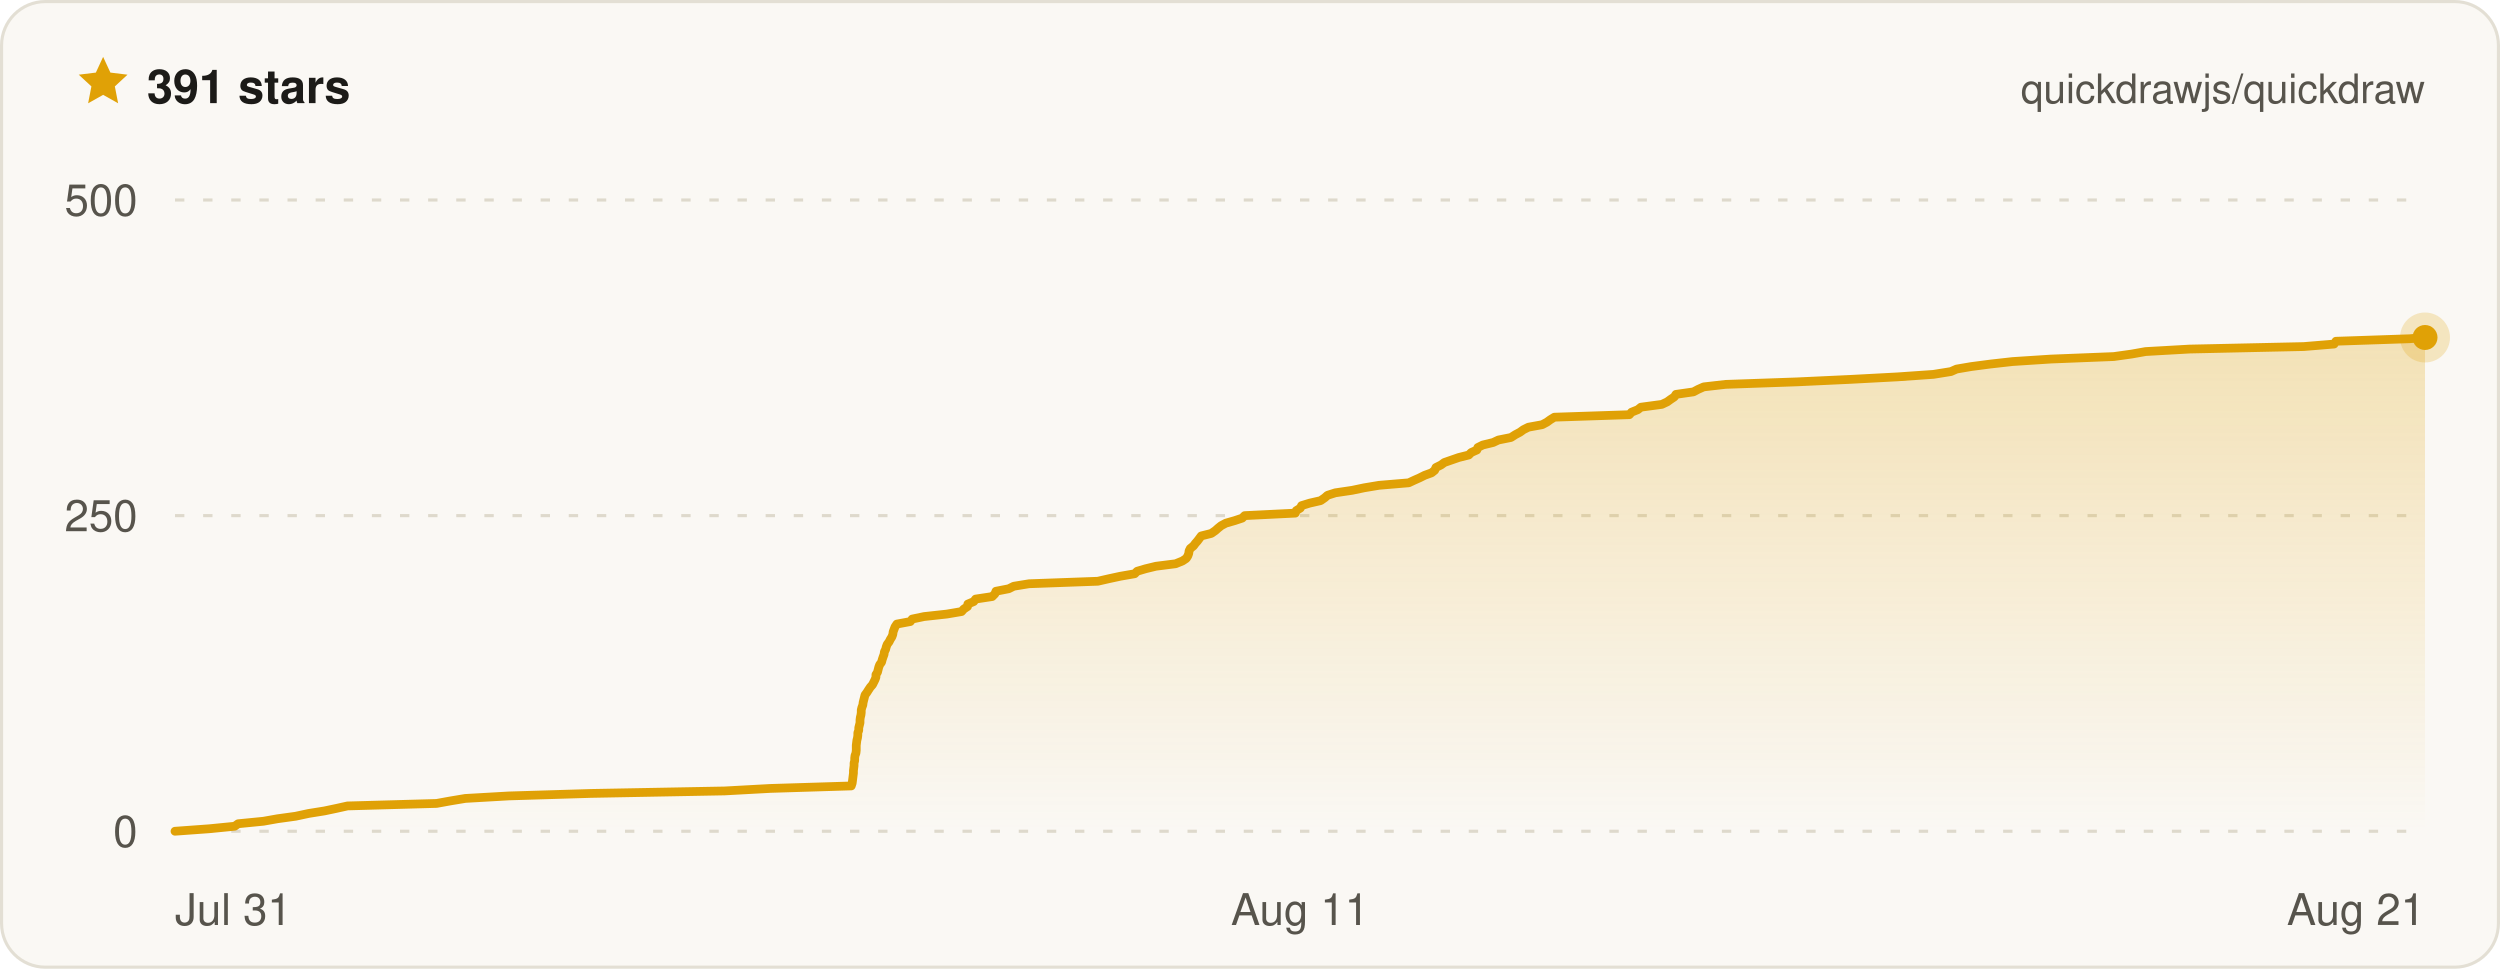
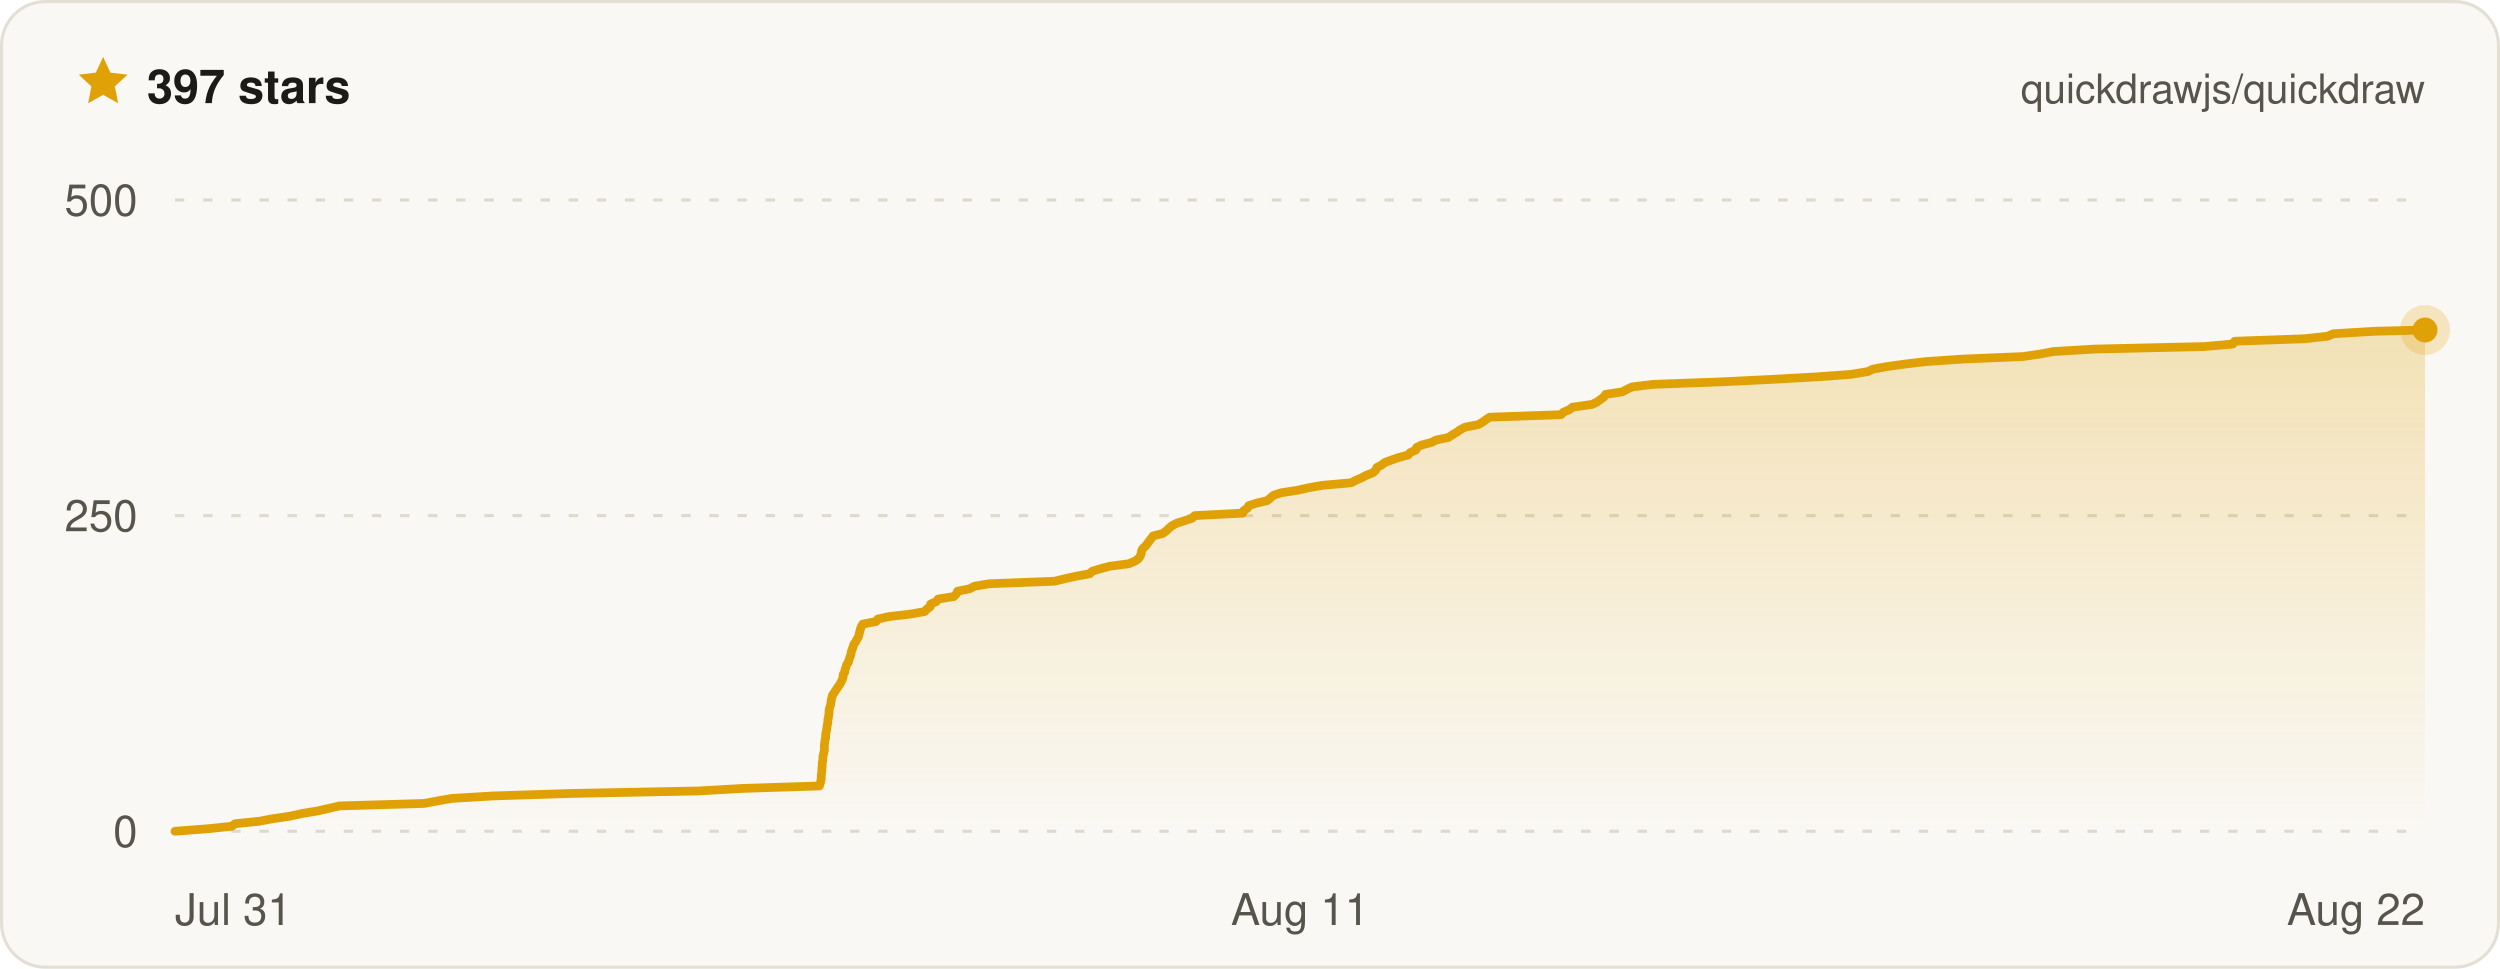
- <svg xmlns="http://www.w3.org/2000/svg" width="800" height="310" viewBox="0 0 800 310" font-family="ui-sans-serif, -apple-system, BlinkMacSystemFont, Segoe UI, Helvetica, Arial, sans-serif" role="img" aria-label="Quickdraw star history on GitHub — 391 stars">
+ <svg xmlns="http://www.w3.org/2000/svg" width="800" height="310" viewBox="0 0 800 310" font-family="ui-sans-serif, -apple-system, BlinkMacSystemFont, Segoe UI, Helvetica, Arial, sans-serif" role="img" aria-label="Quickdraw star history on GitHub — 397 stars">
  <defs>
    <linearGradient id="qd-star-fill" x1="0" y1="0" x2="0" y2="1">
      <stop offset="0%" stop-color="rgba(224, 161, 6, 0.26)" />
      <stop offset="100%" stop-color="rgba(224, 161, 6, 0)" />
    </linearGradient>
  </defs>
  <rect x="0.5" y="0.5" width="799" height="309" rx="14" fill="#faf8f4" stroke="#e3dfd4" />
  <g transform="translate(24 17) scale(0.75)">
    <path d="M12 1.6l3.1 6.7 7.3.9-5.4 5 1.4 7.2L12 17.8l-6.4 3.6L7 14.2 1.6 9.2l7.3-.9L12 1.6z" fill="#e0a106" />
  </g>
-   <text x="47" y="33" fill="#1c1b18" font-size="15" font-weight="700">391 stars</text>
+   <text x="47" y="33" fill="#1c1b18" font-size="15" font-weight="700">397 stars</text>
  <text x="776" y="33" fill="#57544c" font-size="13" text-anchor="end">quickdrawjs/quickdraw</text>
  <line x1="56" x2="776" y1="266" y2="266" stroke="#ded9cc" stroke-width="1" stroke-dasharray="3 6" />
  <line x1="56" x2="776" y1="165" y2="165" stroke="#ded9cc" stroke-width="1" stroke-dasharray="3 6" />
  <line x1="56" x2="776" y1="64" y2="64" stroke="#ded9cc" stroke-width="1" stroke-dasharray="3 6" />
-   <path d="M56 266 L67 265.2 L75.1 264.4 L76.2 263.6 L84.3 262.8 L88.8 262 L94.6 261.2 L98.8 260.3 L103.8 259.5 L107.6 258.7 L111.2 257.9 L139.7 257.1 L144.1 256.3 L148.9 255.5 L162.8 254.7 L189.1 253.9 L231.9 253.1 L246.5 252.3 L272.4 251.5 L272.7 250.6 L272.8 249.8 L272.9 249 L273 248.2 L273.1 247.4 L273.1 246.6 L273.2 245.8 L273.3 245 L273.3 244.2 L273.5 243.4 L273.5 242.6 L273.6 241.8 L273.9 241 L274 240.1 L274 239.3 L274 238.5 L274.1 237.7 L274.2 236.9 L274.4 236.1 L274.5 235.3 L274.5 234.5 L274.8 233.7 L274.8 232.9 L275 232.1 L275.2 231.3 L275.2 230.4 L275.3 229.6 L275.5 228.8 L275.6 228 L275.6 227.2 L275.8 226.4 L276.1 225.6 L276.2 224.8 L276.4 224 L276.6 223.2 L276.8 222.4 L277.4 221.6 L277.9 220.8 L278.5 219.9 L279.2 219.1 L279.6 218.3 L280 217.5 L280.3 216.7 L280.3 215.9 L280.8 215.1 L281 214.3 L281.2 213.5 L281.5 212.7 L282.1 211.9 L282.3 211.1 L282.6 210.2 L282.9 209.4 L283 208.6 L283.4 207.8 L283.6 207 L283.9 206.2 L284.5 205.4 L284.9 204.6 L285.4 203.8 L285.7 203 L285.8 202.2 L286.1 201.4 L286.4 200.6 L287 199.7 L291.3 198.9 L291.9 198.1 L295.7 197.3 L303 196.5 L307.7 195.7 L308.4 194.9 L309.6 194.1 L309.7 193.3 L311.6 192.5 L312.2 191.7 L317.5 190.9 L318.4 190 L318.7 189.2 L322.8 188.4 L324.4 187.6 L329.3 186.8 L351.3 186 L354.8 185.2 L358.5 184.4 L363.1 183.6 L363.9 182.8 L366.6 182 L369.9 181.2 L376.2 180.4 L378.4 179.5 L379.6 178.7 L380.1 177.9 L380.4 177.1 L380.5 176.3 L380.9 175.5 L381.9 174.7 L382.5 173.9 L383.2 173.1 L383.8 172.3 L384.4 171.5 L387.6 170.7 L388.9 169.8 L389.8 169 L390.8 168.2 L392.3 167.4 L395.1 166.6 L397.5 165.8 L398.3 165 L414.5 164.2 L414.8 163.4 L416.1 162.6 L416.5 161.8 L419.1 161 L422.6 160.2 L423.9 159.3 L424.8 158.5 L427.3 157.7 L432.7 156.9 L436.5 156.1 L441.3 155.3 L450.8 154.5 L452.5 153.7 L454.3 152.9 L455.9 152.1 L458.1 151.3 L459.1 150.5 L459.5 149.6 L461.1 148.8 L462.2 148 L464.5 147.2 L466.8 146.4 L470 145.6 L470.8 144.8 L472.6 144 L472.9 143.2 L474.5 142.4 L477.8 141.6 L479.5 140.8 L483.5 140 L484.9 139.1 L486.4 138.3 L487.5 137.5 L489.1 136.7 L493.5 135.9 L495 135.1 L496.1 134.3 L497.4 133.5 L521.4 132.7 L522.1 131.9 L524.1 131.1 L525.1 130.3 L531.8 129.4 L533.5 128.6 L534.6 127.8 L535.8 127 L536.3 126.2 L541.9 125.4 L543.4 124.6 L545.2 123.8 L552.2 123 L575 122.2 L592.2 121.4 L607.2 120.6 L618.7 119.8 L624.3 118.9 L626.1 118.1 L630.8 117.3 L636.9 116.5 L644 115.7 L656.3 114.9 L676.4 114.1 L682.1 113.3 L686.6 112.5 L700.7 111.7 L737.2 110.9 L746.9 110.1 L747.5 109.2 L771 108.4 L776 108 L776 108 L776 266 L56 266 Z" fill="url(#qd-star-fill)" />
-   <path d="M56 266 L67 265.2 L75.1 264.4 L76.2 263.6 L84.3 262.8 L88.8 262 L94.6 261.2 L98.8 260.3 L103.8 259.5 L107.6 258.7 L111.2 257.9 L139.7 257.1 L144.1 256.3 L148.9 255.5 L162.8 254.7 L189.1 253.9 L231.9 253.1 L246.5 252.3 L272.4 251.5 L272.7 250.6 L272.8 249.8 L272.9 249 L273 248.2 L273.1 247.4 L273.1 246.6 L273.2 245.8 L273.3 245 L273.3 244.2 L273.5 243.4 L273.5 242.6 L273.6 241.8 L273.9 241 L274 240.1 L274 239.3 L274 238.5 L274.1 237.7 L274.2 236.9 L274.4 236.1 L274.5 235.3 L274.5 234.5 L274.8 233.7 L274.8 232.9 L275 232.1 L275.2 231.3 L275.2 230.4 L275.3 229.6 L275.5 228.8 L275.6 228 L275.6 227.2 L275.8 226.4 L276.1 225.6 L276.2 224.8 L276.4 224 L276.6 223.2 L276.8 222.4 L277.4 221.6 L277.9 220.8 L278.5 219.9 L279.2 219.1 L279.6 218.3 L280 217.5 L280.3 216.7 L280.3 215.9 L280.8 215.1 L281 214.3 L281.2 213.5 L281.5 212.7 L282.1 211.9 L282.3 211.1 L282.6 210.2 L282.9 209.4 L283 208.6 L283.4 207.8 L283.6 207 L283.9 206.2 L284.5 205.4 L284.9 204.6 L285.4 203.8 L285.7 203 L285.8 202.2 L286.1 201.4 L286.4 200.6 L287 199.7 L291.3 198.9 L291.9 198.1 L295.7 197.3 L303 196.5 L307.7 195.7 L308.4 194.9 L309.6 194.1 L309.7 193.3 L311.6 192.5 L312.2 191.7 L317.5 190.9 L318.4 190 L318.7 189.2 L322.8 188.4 L324.4 187.6 L329.3 186.8 L351.3 186 L354.8 185.2 L358.5 184.4 L363.1 183.6 L363.9 182.8 L366.6 182 L369.9 181.2 L376.2 180.4 L378.4 179.5 L379.6 178.7 L380.1 177.9 L380.4 177.1 L380.5 176.3 L380.9 175.5 L381.9 174.7 L382.5 173.9 L383.2 173.1 L383.8 172.3 L384.4 171.5 L387.6 170.7 L388.9 169.8 L389.8 169 L390.8 168.2 L392.3 167.4 L395.1 166.6 L397.5 165.8 L398.3 165 L414.5 164.2 L414.8 163.4 L416.1 162.6 L416.5 161.8 L419.1 161 L422.6 160.2 L423.9 159.3 L424.8 158.5 L427.3 157.7 L432.7 156.9 L436.5 156.1 L441.3 155.3 L450.8 154.5 L452.5 153.7 L454.3 152.9 L455.9 152.1 L458.1 151.3 L459.1 150.5 L459.5 149.6 L461.1 148.8 L462.2 148 L464.5 147.2 L466.8 146.4 L470 145.6 L470.8 144.8 L472.6 144 L472.9 143.2 L474.5 142.4 L477.8 141.6 L479.5 140.8 L483.5 140 L484.9 139.1 L486.4 138.3 L487.5 137.5 L489.1 136.7 L493.5 135.9 L495 135.1 L496.1 134.3 L497.4 133.5 L521.4 132.7 L522.1 131.9 L524.1 131.1 L525.1 130.3 L531.8 129.4 L533.5 128.6 L534.6 127.8 L535.8 127 L536.3 126.2 L541.9 125.4 L543.4 124.6 L545.2 123.8 L552.2 123 L575 122.2 L592.2 121.4 L607.2 120.6 L618.7 119.8 L624.3 118.9 L626.1 118.1 L630.8 117.3 L636.9 116.5 L644 115.7 L656.3 114.9 L676.4 114.1 L682.1 113.3 L686.6 112.5 L700.7 111.7 L737.2 110.9 L746.9 110.1 L747.5 109.2 L771 108.4 L776 108 L776 108" fill="none" stroke="#e0a106" stroke-width="2.8" stroke-linejoin="round" stroke-linecap="round" />
-   <circle cx="776" cy="108" r="8" fill="#e0a106" opacity="0.22" />
-   <circle cx="776" cy="108" r="4" fill="#e0a106" />
+   <path d="M56 266 L66.5 265.2 L74.2 264.4 L75.2 263.6 L83 262.8 L87.2 262 L92.7 261.2 L96.8 260.3 L101.6 259.5 L105.2 258.7 L108.6 257.9 L135.7 257.1 L140 256.3 L144.5 255.5 L157.8 254.7 L182.9 253.9 L223.7 253.1 L237.5 252.3 L262.2 251.5 L262.5 250.6 L262.7 249.8 L262.8 249 L262.8 248.2 L262.9 247.4 L263 246.6 L263 245.8 L263.1 245 L263.1 244.2 L263.3 243.4 L263.3 242.6 L263.4 241.8 L263.6 241 L263.8 240.1 L263.8 239.3 L263.8 238.5 L263.9 237.7 L264 236.9 L264.2 236.1 L264.2 235.3 L264.3 234.5 L264.5 233.7 L264.6 232.9 L264.7 232.1 L264.9 231.3 L264.9 230.4 L265.1 229.6 L265.2 228.8 L265.3 228 L265.3 227.2 L265.5 226.4 L265.8 225.6 L265.9 224.8 L266 224 L266.2 223.2 L266.4 222.4 L267 221.6 L267.5 220.8 L268.1 219.9 L268.7 219.1 L269.1 218.3 L269.5 217.5 L269.8 216.7 L269.8 215.9 L270.3 215.1 L270.4 214.3 L270.7 213.5 L270.9 212.7 L271.5 211.9 L271.7 211.1 L272 210.2 L272.3 209.4 L272.4 208.6 L272.7 207.8 L273 207 L273.2 206.2 L273.8 205.4 L274.2 204.6 L274.7 203.8 L274.9 203 L275.1 202.2 L275.3 201.4 L275.6 200.6 L276.1 199.7 L280.3 198.9 L280.9 198.1 L284.5 197.3 L291.4 196.5 L295.9 195.7 L296.6 194.9 L297.7 194.1 L297.8 193.3 L299.6 192.5 L300.2 191.7 L305.2 190.9 L306.1 190 L306.4 189.2 L310.3 188.4 L311.8 187.6 L316.5 186.8 L337.4 186 L340.7 185.2 L344.3 184.4 L348.7 183.6 L349.5 182.8 L352.1 182 L355.1 181.2 L361.2 180.4 L363.3 179.5 L364.4 178.7 L364.9 177.9 L365.2 177.1 L365.3 176.3 L365.7 175.5 L366.6 174.7 L367.2 173.9 L367.8 173.1 L368.4 172.3 L369 171.5 L372.1 170.7 L373.3 169.8 L374.1 169 L375.1 168.2 L376.6 167.4 L379.2 166.6 L381.5 165.8 L382.3 165 L397.7 164.2 L398 163.4 L399.2 162.6 L399.6 161.8 L402.1 161 L405.5 160.2 L406.6 159.3 L407.5 158.5 L409.9 157.7 L415.1 156.9 L418.7 156.1 L423.2 155.3 L432.3 154.5 L433.9 153.7 L435.7 152.9 L437.2 152.1 L439.3 151.3 L440.2 150.5 L440.6 149.6 L442.1 148.8 L443.1 148 L445.3 147.2 L447.6 146.4 L450.6 145.6 L451.3 144.8 L453.1 144 L453.3 143.2 L454.9 142.4 L458 141.6 L459.6 140.8 L463.5 140 L464.8 139.1 L466.2 138.3 L467.3 137.5 L468.8 136.7 L473 135.9 L474.4 135.1 L475.5 134.3 L476.7 133.5 L499.5 132.7 L500.3 131.9 L502.2 131.1 L503.2 130.3 L509.5 129.4 L511.1 128.6 L512.2 127.8 L513.3 127 L513.8 126.2 L519.1 125.4 L520.6 124.6 L522.3 123.8 L528.9 123 L550.7 122.2 L567 121.4 L581.3 120.6 L592.3 119.8 L597.7 118.9 L599.4 118.1 L603.9 117.3 L609.6 116.5 L616.4 115.7 L628.2 114.9 L647.3 114.1 L652.8 113.3 L657 112.5 L670.4 111.7 L705.3 110.9 L714.5 110.1 L715.1 109.2 L737.4 108.4 L744.8 107.6 L746.7 106.8 L760 106 L776 105.6 L776 105.6 L776 266 L56 266 Z" fill="url(#qd-star-fill)" />
+   <path d="M56 266 L66.5 265.2 L74.2 264.4 L75.2 263.6 L83 262.8 L87.2 262 L92.7 261.2 L96.8 260.3 L101.6 259.5 L105.2 258.7 L108.6 257.9 L135.7 257.1 L140 256.3 L144.5 255.5 L157.8 254.7 L182.9 253.9 L223.7 253.1 L237.5 252.3 L262.2 251.5 L262.5 250.6 L262.7 249.8 L262.8 249 L262.8 248.2 L262.9 247.4 L263 246.6 L263 245.8 L263.1 245 L263.1 244.2 L263.3 243.4 L263.3 242.6 L263.4 241.8 L263.6 241 L263.8 240.1 L263.8 239.3 L263.8 238.5 L263.9 237.7 L264 236.9 L264.2 236.1 L264.2 235.3 L264.3 234.5 L264.5 233.7 L264.6 232.9 L264.7 232.1 L264.9 231.3 L264.9 230.4 L265.1 229.6 L265.2 228.8 L265.3 228 L265.3 227.2 L265.5 226.4 L265.8 225.6 L265.9 224.8 L266 224 L266.2 223.2 L266.4 222.4 L267 221.6 L267.5 220.8 L268.1 219.9 L268.7 219.1 L269.1 218.3 L269.5 217.5 L269.8 216.7 L269.8 215.9 L270.3 215.1 L270.4 214.3 L270.7 213.5 L270.9 212.7 L271.5 211.9 L271.7 211.1 L272 210.2 L272.3 209.4 L272.4 208.6 L272.7 207.8 L273 207 L273.2 206.2 L273.8 205.4 L274.2 204.6 L274.7 203.8 L274.9 203 L275.1 202.2 L275.3 201.4 L275.6 200.6 L276.1 199.7 L280.3 198.9 L280.9 198.1 L284.5 197.3 L291.4 196.5 L295.9 195.7 L296.6 194.9 L297.7 194.1 L297.8 193.3 L299.6 192.5 L300.2 191.7 L305.2 190.9 L306.1 190 L306.4 189.2 L310.3 188.4 L311.8 187.6 L316.5 186.8 L337.4 186 L340.7 185.2 L344.3 184.4 L348.7 183.6 L349.5 182.8 L352.1 182 L355.1 181.2 L361.2 180.4 L363.3 179.5 L364.4 178.7 L364.9 177.9 L365.2 177.1 L365.3 176.3 L365.7 175.5 L366.6 174.7 L367.2 173.9 L367.8 173.1 L368.4 172.3 L369 171.5 L372.1 170.7 L373.3 169.8 L374.1 169 L375.1 168.2 L376.6 167.4 L379.2 166.6 L381.5 165.8 L382.3 165 L397.7 164.2 L398 163.4 L399.2 162.6 L399.6 161.8 L402.1 161 L405.5 160.2 L406.6 159.3 L407.5 158.5 L409.9 157.7 L415.1 156.9 L418.7 156.1 L423.2 155.3 L432.3 154.5 L433.9 153.7 L435.7 152.9 L437.2 152.1 L439.3 151.3 L440.2 150.5 L440.6 149.6 L442.1 148.8 L443.1 148 L445.3 147.2 L447.6 146.4 L450.6 145.6 L451.3 144.8 L453.1 144 L453.3 143.2 L454.9 142.4 L458 141.6 L459.6 140.8 L463.5 140 L464.8 139.1 L466.2 138.3 L467.3 137.5 L468.8 136.7 L473 135.9 L474.4 135.1 L475.5 134.3 L476.7 133.5 L499.5 132.7 L500.3 131.9 L502.2 131.1 L503.2 130.3 L509.5 129.4 L511.1 128.6 L512.2 127.8 L513.3 127 L513.8 126.2 L519.1 125.4 L520.6 124.6 L522.3 123.8 L528.9 123 L550.7 122.2 L567 121.4 L581.3 120.6 L592.3 119.8 L597.7 118.9 L599.4 118.1 L603.9 117.3 L609.6 116.5 L616.4 115.7 L628.2 114.9 L647.3 114.1 L652.8 113.3 L657 112.5 L670.4 111.7 L705.3 110.9 L714.5 110.1 L715.1 109.2 L737.4 108.4 L744.8 107.6 L746.7 106.8 L760 106 L776 105.6 L776 105.6" fill="none" stroke="#e0a106" stroke-width="2.8" stroke-linejoin="round" stroke-linecap="round" />
+   <circle cx="776" cy="105.6" r="8" fill="#e0a106" opacity="0.22" />
+   <circle cx="776" cy="105.6" r="4" fill="#e0a106" />
  <text x="44" y="271" fill="#57544c" font-size="14" text-anchor="end">0</text>
  <text x="44" y="170" fill="#57544c" font-size="14" text-anchor="end">250</text>
  <text x="44" y="69" fill="#57544c" font-size="14" text-anchor="end">500</text>
  <text x="56" y="296" fill="#57544c" font-size="14" text-anchor="start">Jul 31</text>
  <text x="416" y="296" fill="#57544c" font-size="14" text-anchor="middle">Aug 11</text>
-   <text x="776" y="296" fill="#57544c" font-size="14" text-anchor="end">Aug 21</text>
+   <text x="776" y="296" fill="#57544c" font-size="14" text-anchor="end">Aug 22</text>
</svg>
